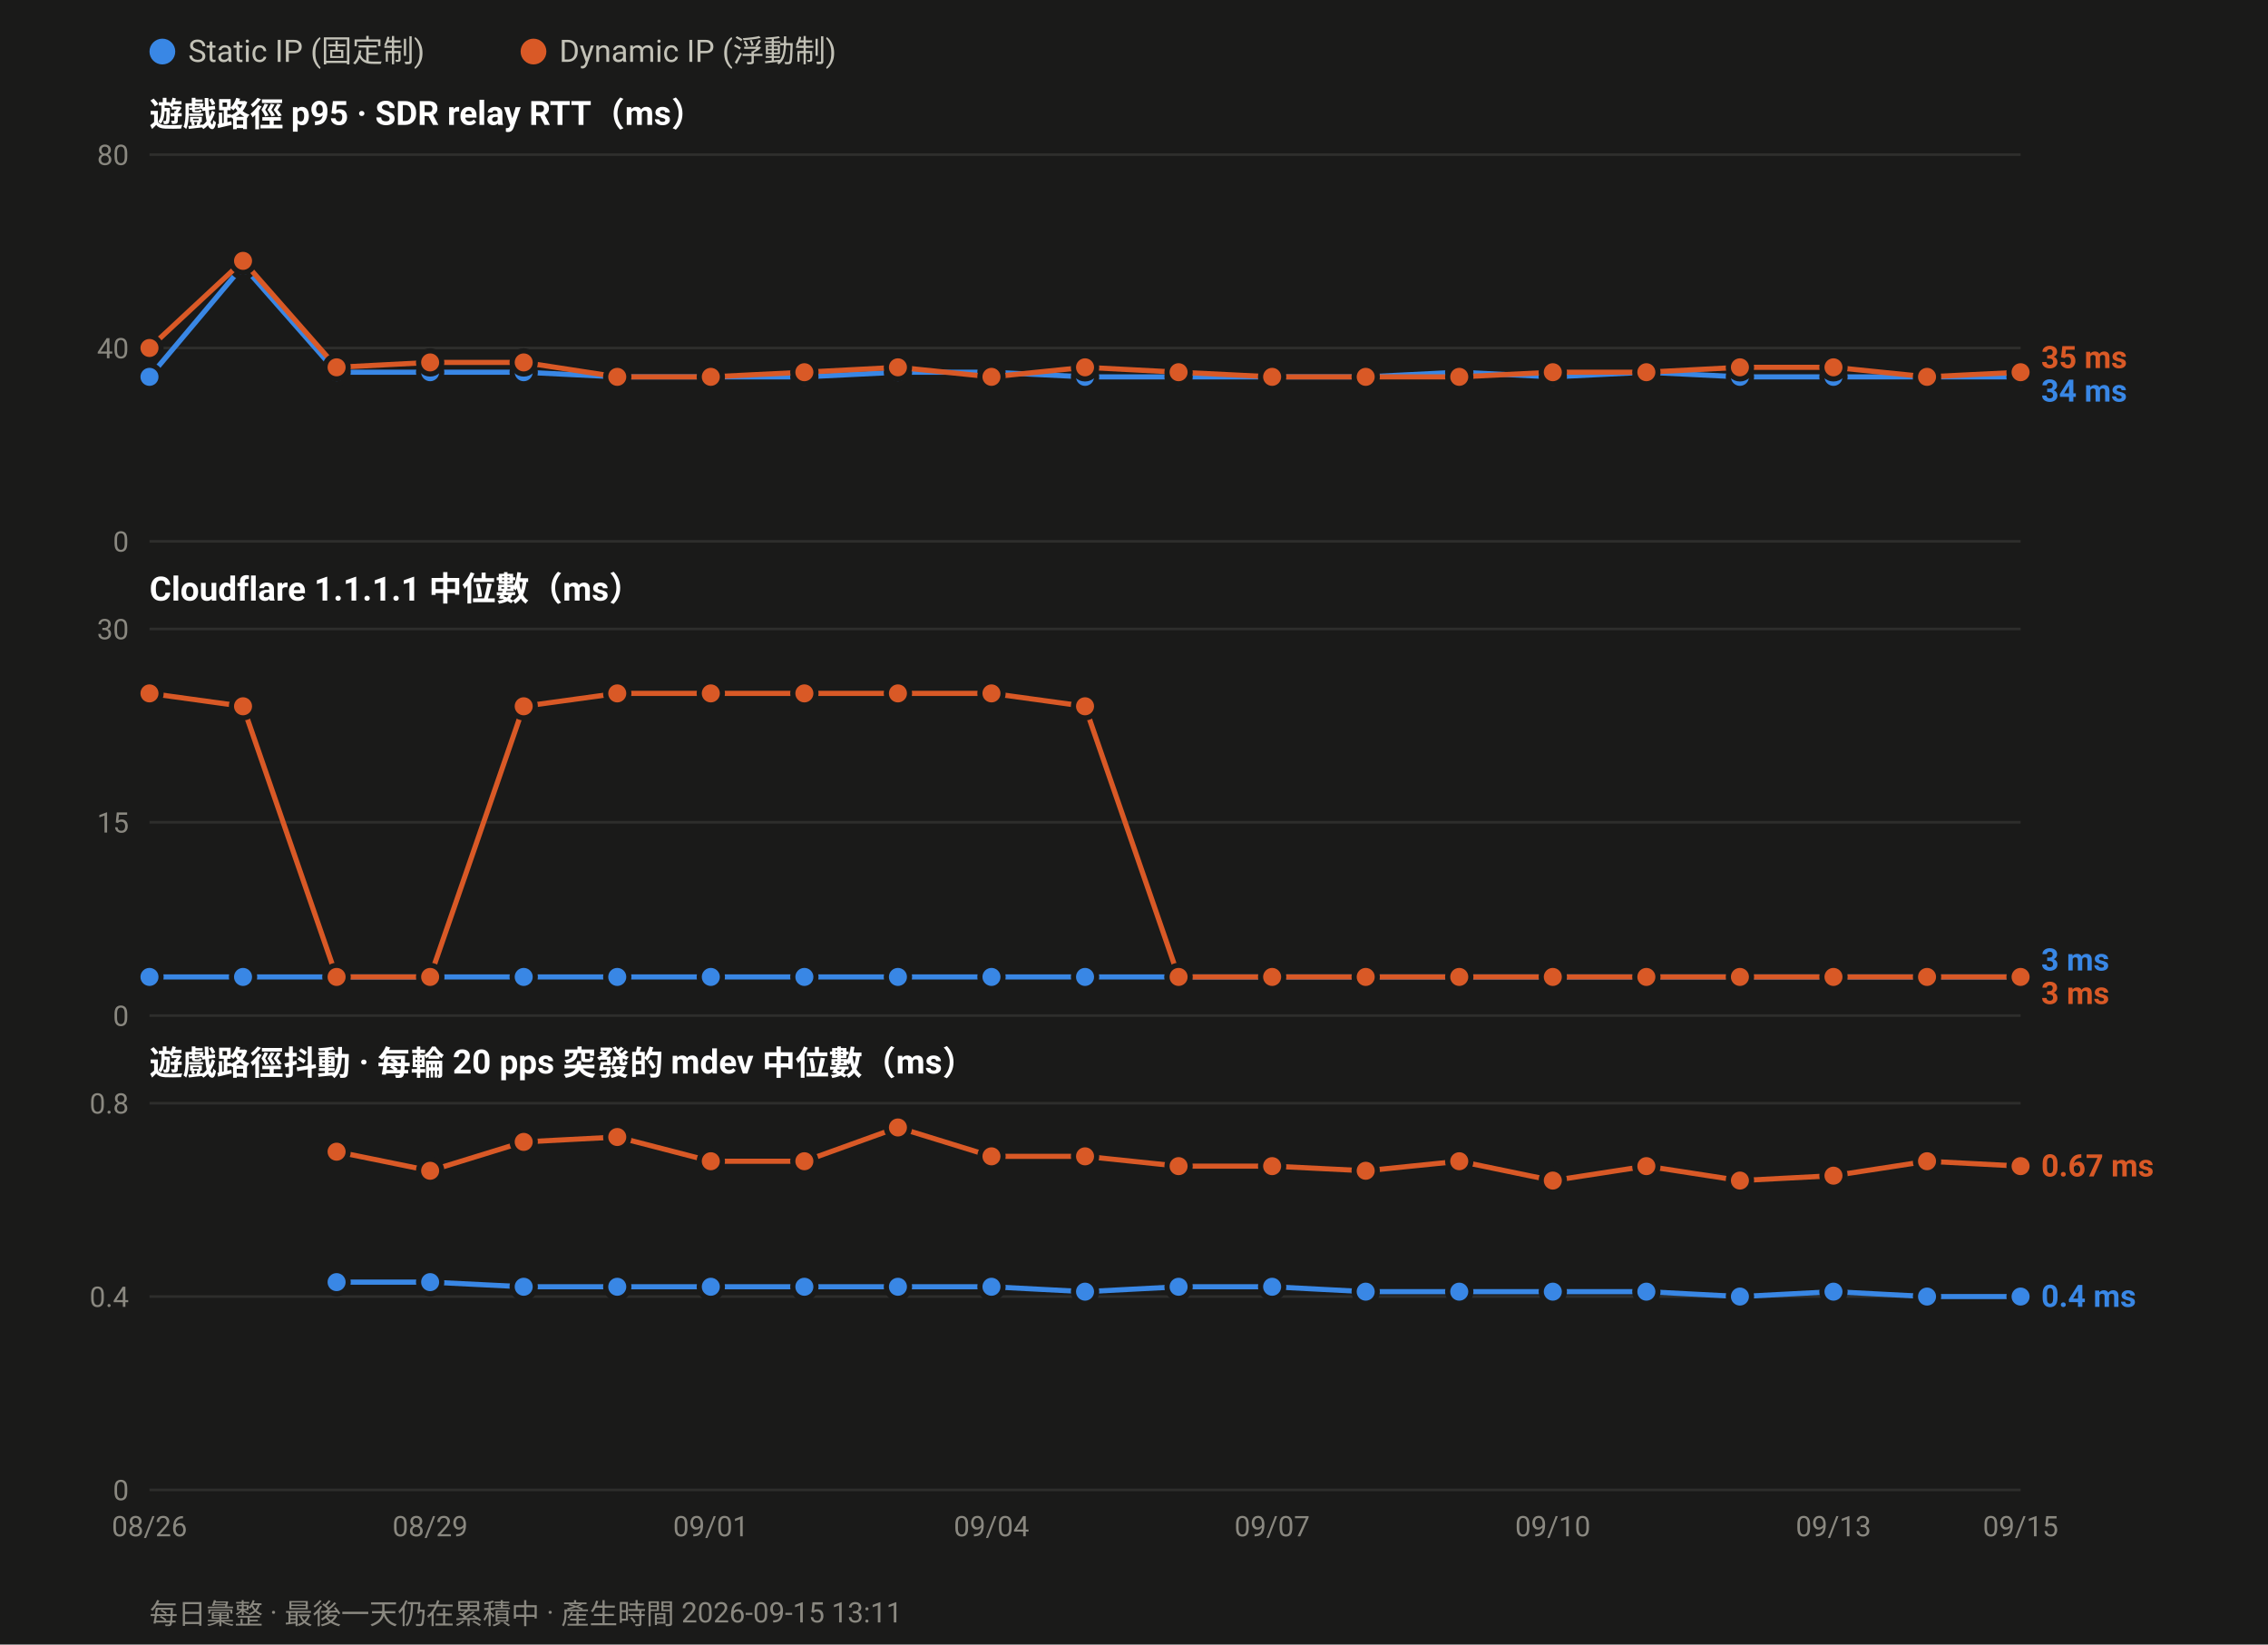
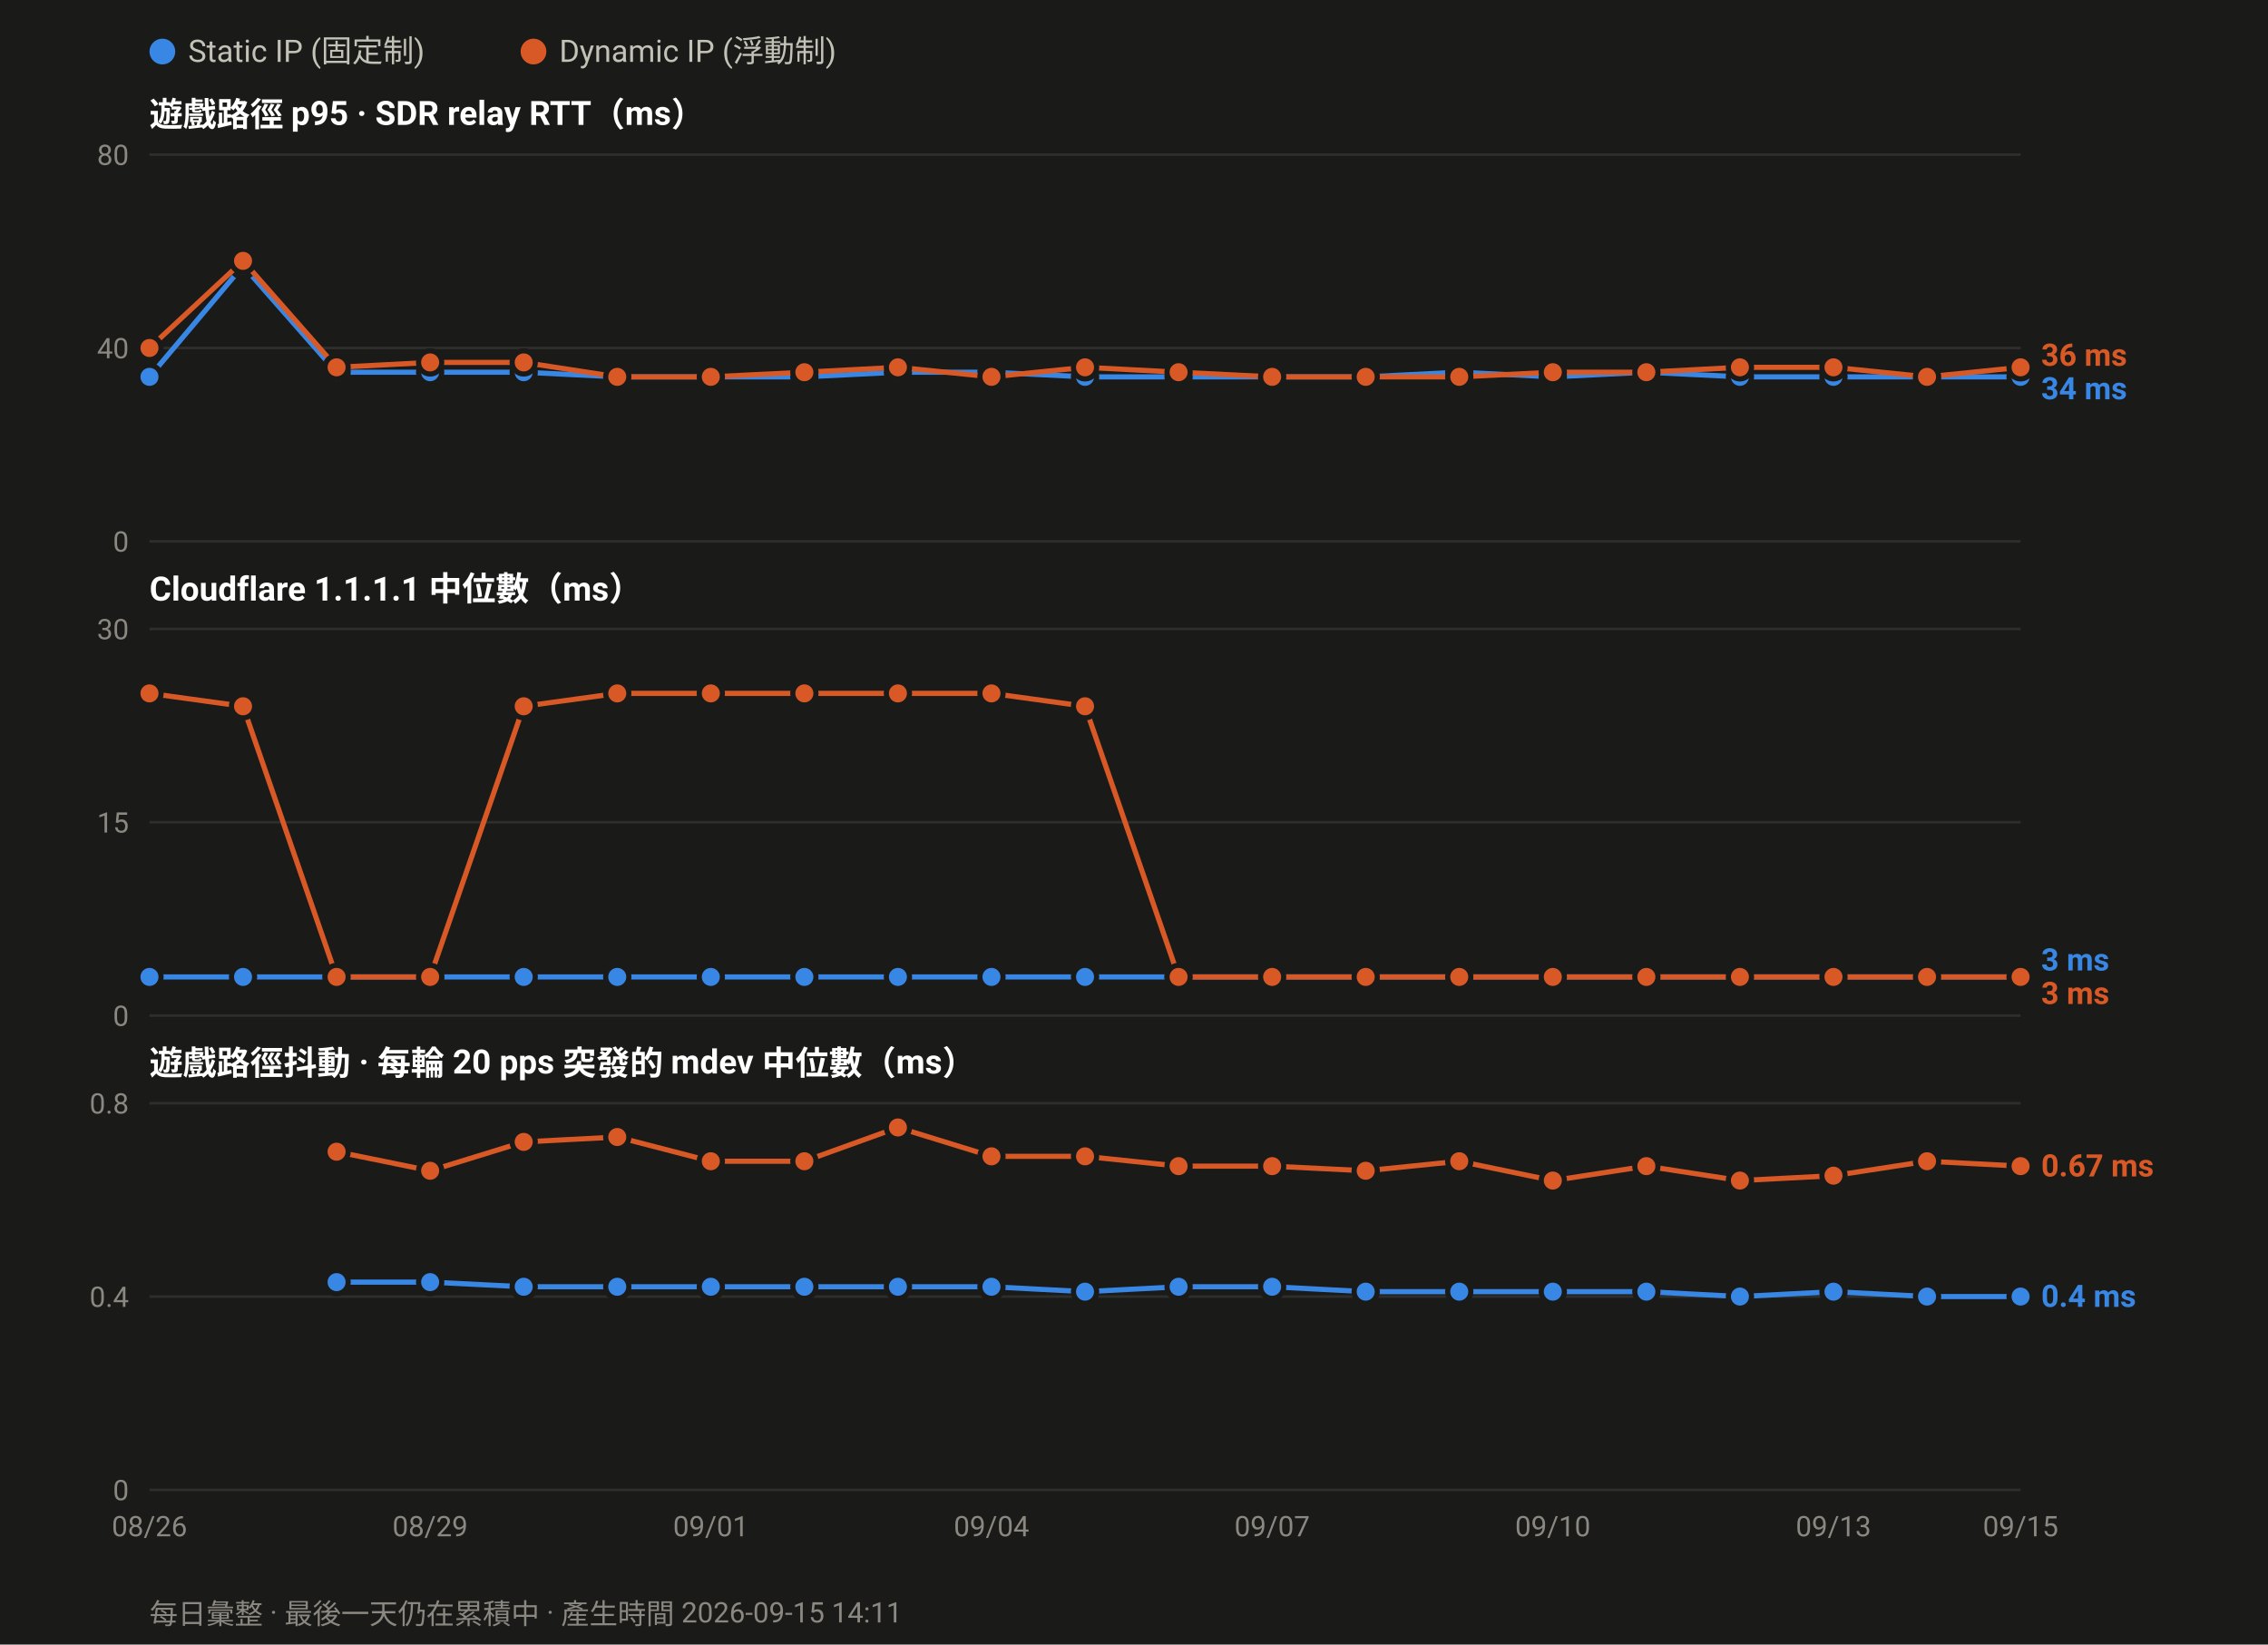
<svg xmlns="http://www.w3.org/2000/svg" width="880" height="638" viewBox="0 0 880 638" font-family="ui-sans-serif,-apple-system,Segoe UI,Roboto,Helvetica,Arial,sans-serif">
  <rect width="880" height="638" fill="#1a1a19" />
  <circle cx="63.0" cy="20" r="5" fill="#3987e5" />
  <text x="73.0" y="24" font-size="12" fill="#c3c2b7">Static IP (固定制)</text>
  <circle cx="207.0" cy="20" r="5" fill="#d95926" />
  <text x="217.0" y="24" font-size="12" fill="#c3c2b7">Dynamic IP (浮動制)</text>
  <text x="58" y="49.0" font-size="13" font-weight="600" fill="#ffffff">遊戲路徑 p95 · SDR relay RTT（ms）</text>
  <line x1="58" y1="210.0" x2="784.0" y2="210.0" stroke="#2e2e2c" stroke-width="1" />
  <text x="50" y="214.0" font-size="11" text-anchor="end" fill="#8a8880">0</text>
  <line x1="58" y1="135.0" x2="784.0" y2="135.0" stroke="#2e2e2c" stroke-width="1" />
  <text x="50" y="139.0" font-size="11" text-anchor="end" fill="#8a8880">40</text>
  <line x1="58" y1="60.0" x2="784.0" y2="60.0" stroke="#2e2e2c" stroke-width="1" />
  <text x="50" y="64.0" font-size="11" text-anchor="end" fill="#8a8880">80</text>
  <polyline fill="none" stroke="#3987e5" stroke-width="2" stroke-linejoin="round" points="58.0,146.2 94.3,103.1 130.6,144.4 166.9,144.4 203.2,144.4 239.5,146.2 275.8,146.2 312.1,146.2 348.4,144.4 384.7,144.4 421.0,146.2 457.3,146.2 493.6,146.2 529.9,146.2 566.2,144.4 602.5,146.2 638.8,144.4 675.1,146.2 711.4,146.2 747.7,146.2 784.0,146.2" />
  <circle cx="58.0" cy="146.2" r="4.5" fill="#3987e5" stroke="#1a1a19" stroke-width="2" />
  <circle cx="94.3" cy="103.1" r="4.5" fill="#3987e5" stroke="#1a1a19" stroke-width="2" />
  <circle cx="130.6" cy="144.4" r="4.5" fill="#3987e5" stroke="#1a1a19" stroke-width="2" />
  <circle cx="166.9" cy="144.4" r="4.5" fill="#3987e5" stroke="#1a1a19" stroke-width="2" />
  <circle cx="203.2" cy="144.4" r="4.5" fill="#3987e5" stroke="#1a1a19" stroke-width="2" />
  <circle cx="239.5" cy="146.2" r="4.5" fill="#3987e5" stroke="#1a1a19" stroke-width="2" />
  <circle cx="275.8" cy="146.2" r="4.5" fill="#3987e5" stroke="#1a1a19" stroke-width="2" />
  <circle cx="312.1" cy="146.2" r="4.5" fill="#3987e5" stroke="#1a1a19" stroke-width="2" />
  <circle cx="348.4" cy="144.4" r="4.5" fill="#3987e5" stroke="#1a1a19" stroke-width="2" />
  <circle cx="384.7" cy="144.4" r="4.5" fill="#3987e5" stroke="#1a1a19" stroke-width="2" />
  <circle cx="421.0" cy="146.2" r="4.5" fill="#3987e5" stroke="#1a1a19" stroke-width="2" />
  <circle cx="457.3" cy="146.2" r="4.5" fill="#3987e5" stroke="#1a1a19" stroke-width="2" />
  <circle cx="493.6" cy="146.2" r="4.5" fill="#3987e5" stroke="#1a1a19" stroke-width="2" />
  <circle cx="529.9" cy="146.2" r="4.5" fill="#3987e5" stroke="#1a1a19" stroke-width="2" />
  <circle cx="566.2" cy="144.4" r="4.5" fill="#3987e5" stroke="#1a1a19" stroke-width="2" />
  <circle cx="602.5" cy="146.2" r="4.5" fill="#3987e5" stroke="#1a1a19" stroke-width="2" />
  <circle cx="638.8" cy="144.4" r="4.5" fill="#3987e5" stroke="#1a1a19" stroke-width="2" />
  <circle cx="675.1" cy="146.2" r="4.5" fill="#3987e5" stroke="#1a1a19" stroke-width="2" />
  <circle cx="711.4" cy="146.2" r="4.5" fill="#3987e5" stroke="#1a1a19" stroke-width="2" />
  <circle cx="747.7" cy="146.2" r="4.5" fill="#3987e5" stroke="#1a1a19" stroke-width="2" />
  <circle cx="784.0" cy="146.2" r="4.5" fill="#3987e5" stroke="#1a1a19" stroke-width="2" />
-   <polyline fill="none" stroke="#d95926" stroke-width="2" stroke-linejoin="round" points="58.0,135.0 94.3,101.2 130.6,142.5 166.9,140.6 203.2,140.6 239.5,146.2 275.8,146.2 312.1,144.4 348.4,142.5 384.7,146.2 421.0,142.5 457.3,144.4 493.6,146.2 529.9,146.2 566.2,146.2 602.5,144.4 638.8,144.4 675.1,142.5 711.4,142.5 747.7,146.2 784.0,144.4" />
+   <polyline fill="none" stroke="#d95926" stroke-width="2" stroke-linejoin="round" points="58.0,135.0 94.3,101.2 130.6,142.5 166.9,140.6 203.2,140.6 239.5,146.2 275.8,146.2 312.1,144.4 348.4,142.5 384.7,146.2 421.0,142.5 457.3,144.4 493.6,146.2 529.9,146.2 566.2,146.2 602.5,144.4 638.8,144.4 675.1,142.5 711.4,142.5 747.7,146.2 784.0,142.5" />
  <circle cx="58.0" cy="135.0" r="4.5" fill="#d95926" stroke="#1a1a19" stroke-width="2" />
  <circle cx="94.3" cy="101.2" r="4.5" fill="#d95926" stroke="#1a1a19" stroke-width="2" />
  <circle cx="130.6" cy="142.5" r="4.5" fill="#d95926" stroke="#1a1a19" stroke-width="2" />
  <circle cx="166.9" cy="140.6" r="4.5" fill="#d95926" stroke="#1a1a19" stroke-width="2" />
  <circle cx="203.2" cy="140.6" r="4.5" fill="#d95926" stroke="#1a1a19" stroke-width="2" />
  <circle cx="239.5" cy="146.2" r="4.5" fill="#d95926" stroke="#1a1a19" stroke-width="2" />
  <circle cx="275.8" cy="146.2" r="4.5" fill="#d95926" stroke="#1a1a19" stroke-width="2" />
  <circle cx="312.1" cy="144.4" r="4.5" fill="#d95926" stroke="#1a1a19" stroke-width="2" />
  <circle cx="348.4" cy="142.5" r="4.5" fill="#d95926" stroke="#1a1a19" stroke-width="2" />
  <circle cx="384.7" cy="146.2" r="4.5" fill="#d95926" stroke="#1a1a19" stroke-width="2" />
  <circle cx="421.0" cy="142.5" r="4.5" fill="#d95926" stroke="#1a1a19" stroke-width="2" />
  <circle cx="457.3" cy="144.4" r="4.5" fill="#d95926" stroke="#1a1a19" stroke-width="2" />
  <circle cx="493.6" cy="146.2" r="4.5" fill="#d95926" stroke="#1a1a19" stroke-width="2" />
  <circle cx="529.9" cy="146.2" r="4.5" fill="#d95926" stroke="#1a1a19" stroke-width="2" />
  <circle cx="566.2" cy="146.2" r="4.5" fill="#d95926" stroke="#1a1a19" stroke-width="2" />
  <circle cx="602.5" cy="144.4" r="4.5" fill="#d95926" stroke="#1a1a19" stroke-width="2" />
  <circle cx="638.8" cy="144.4" r="4.5" fill="#d95926" stroke="#1a1a19" stroke-width="2" />
  <circle cx="675.1" cy="142.5" r="4.5" fill="#d95926" stroke="#1a1a19" stroke-width="2" />
  <circle cx="711.4" cy="142.5" r="4.5" fill="#d95926" stroke="#1a1a19" stroke-width="2" />
  <circle cx="747.7" cy="146.2" r="4.5" fill="#d95926" stroke="#1a1a19" stroke-width="2" />
-   <circle cx="784.0" cy="144.4" r="4.5" fill="#d95926" stroke="#1a1a19" stroke-width="2" />
-   <text x="792.0" y="142.8" font-size="12" font-weight="600" fill="#d95926">35 ms</text>
-   <text x="792.0" y="155.8" font-size="12" font-weight="600" fill="#3987e5">34 ms</text>
+   <circle cx="784.0" cy="142.5" r="4.5" fill="#d95926" stroke="#1a1a19" stroke-width="2" />
+   <text x="792.0" y="141.9" font-size="12" font-weight="600" fill="#d95926">36 ms</text>
+   <text x="792.0" y="154.9" font-size="12" font-weight="600" fill="#3987e5">34 ms</text>
  <text x="58" y="233.0" font-size="13" font-weight="600" fill="#ffffff">Cloudflare 1.1.1.1 中位數（ms）</text>
  <line x1="58" y1="394.0" x2="784.0" y2="394.0" stroke="#2e2e2c" stroke-width="1" />
  <text x="50" y="398.0" font-size="11" text-anchor="end" fill="#8a8880">0</text>
  <line x1="58" y1="319.0" x2="784.0" y2="319.0" stroke="#2e2e2c" stroke-width="1" />
  <text x="50" y="323.0" font-size="11" text-anchor="end" fill="#8a8880">15</text>
  <line x1="58" y1="244.0" x2="784.0" y2="244.0" stroke="#2e2e2c" stroke-width="1" />
  <text x="50" y="248.0" font-size="11" text-anchor="end" fill="#8a8880">30</text>
  <polyline fill="none" stroke="#3987e5" stroke-width="2" stroke-linejoin="round" points="58.0,379.0 94.3,379.0 130.6,379.0 166.9,379.0 203.2,379.0 239.5,379.0 275.8,379.0 312.1,379.0 348.4,379.0 384.7,379.0 421.0,379.0 457.3,379.0 493.6,379.0 529.9,379.0 566.2,379.0 602.5,379.0 638.8,379.0 675.1,379.0 711.4,379.0 747.7,379.0 784.0,379.0" />
  <circle cx="58.0" cy="379.0" r="4.5" fill="#3987e5" stroke="#1a1a19" stroke-width="2" />
  <circle cx="94.3" cy="379.0" r="4.5" fill="#3987e5" stroke="#1a1a19" stroke-width="2" />
  <circle cx="130.6" cy="379.0" r="4.5" fill="#3987e5" stroke="#1a1a19" stroke-width="2" />
  <circle cx="166.9" cy="379.0" r="4.5" fill="#3987e5" stroke="#1a1a19" stroke-width="2" />
  <circle cx="203.2" cy="379.0" r="4.5" fill="#3987e5" stroke="#1a1a19" stroke-width="2" />
  <circle cx="239.5" cy="379.0" r="4.5" fill="#3987e5" stroke="#1a1a19" stroke-width="2" />
  <circle cx="275.8" cy="379.0" r="4.5" fill="#3987e5" stroke="#1a1a19" stroke-width="2" />
  <circle cx="312.1" cy="379.0" r="4.5" fill="#3987e5" stroke="#1a1a19" stroke-width="2" />
  <circle cx="348.4" cy="379.0" r="4.5" fill="#3987e5" stroke="#1a1a19" stroke-width="2" />
  <circle cx="384.7" cy="379.0" r="4.5" fill="#3987e5" stroke="#1a1a19" stroke-width="2" />
  <circle cx="421.0" cy="379.0" r="4.5" fill="#3987e5" stroke="#1a1a19" stroke-width="2" />
  <circle cx="457.3" cy="379.0" r="4.5" fill="#3987e5" stroke="#1a1a19" stroke-width="2" />
  <circle cx="493.6" cy="379.0" r="4.5" fill="#3987e5" stroke="#1a1a19" stroke-width="2" />
  <circle cx="529.9" cy="379.0" r="4.5" fill="#3987e5" stroke="#1a1a19" stroke-width="2" />
  <circle cx="566.2" cy="379.0" r="4.5" fill="#3987e5" stroke="#1a1a19" stroke-width="2" />
  <circle cx="602.5" cy="379.0" r="4.5" fill="#3987e5" stroke="#1a1a19" stroke-width="2" />
  <circle cx="638.8" cy="379.0" r="4.5" fill="#3987e5" stroke="#1a1a19" stroke-width="2" />
  <circle cx="675.1" cy="379.0" r="4.5" fill="#3987e5" stroke="#1a1a19" stroke-width="2" />
  <circle cx="711.4" cy="379.0" r="4.5" fill="#3987e5" stroke="#1a1a19" stroke-width="2" />
  <circle cx="747.7" cy="379.0" r="4.5" fill="#3987e5" stroke="#1a1a19" stroke-width="2" />
  <circle cx="784.0" cy="379.0" r="4.5" fill="#3987e5" stroke="#1a1a19" stroke-width="2" />
  <polyline fill="none" stroke="#d95926" stroke-width="2" stroke-linejoin="round" points="58.0,269.0 94.3,274.0 130.6,379.0 166.9,379.0 203.2,274.0 239.5,269.0 275.8,269.0 312.1,269.0 348.4,269.0 384.7,269.0 421.0,274.0 457.3,379.0 493.6,379.0 529.9,379.0 566.2,379.0 602.5,379.0 638.8,379.0 675.1,379.0 711.4,379.0 747.7,379.0 784.0,379.0" />
  <circle cx="58.0" cy="269.0" r="4.5" fill="#d95926" stroke="#1a1a19" stroke-width="2" />
  <circle cx="94.3" cy="274.0" r="4.5" fill="#d95926" stroke="#1a1a19" stroke-width="2" />
  <circle cx="130.6" cy="379.0" r="4.5" fill="#d95926" stroke="#1a1a19" stroke-width="2" />
  <circle cx="166.9" cy="379.0" r="4.5" fill="#d95926" stroke="#1a1a19" stroke-width="2" />
  <circle cx="203.2" cy="274.0" r="4.5" fill="#d95926" stroke="#1a1a19" stroke-width="2" />
  <circle cx="239.5" cy="269.0" r="4.5" fill="#d95926" stroke="#1a1a19" stroke-width="2" />
  <circle cx="275.8" cy="269.0" r="4.5" fill="#d95926" stroke="#1a1a19" stroke-width="2" />
  <circle cx="312.1" cy="269.0" r="4.5" fill="#d95926" stroke="#1a1a19" stroke-width="2" />
  <circle cx="348.4" cy="269.0" r="4.5" fill="#d95926" stroke="#1a1a19" stroke-width="2" />
  <circle cx="384.7" cy="269.0" r="4.5" fill="#d95926" stroke="#1a1a19" stroke-width="2" />
  <circle cx="421.0" cy="274.0" r="4.5" fill="#d95926" stroke="#1a1a19" stroke-width="2" />
  <circle cx="457.3" cy="379.0" r="4.5" fill="#d95926" stroke="#1a1a19" stroke-width="2" />
  <circle cx="493.6" cy="379.0" r="4.5" fill="#d95926" stroke="#1a1a19" stroke-width="2" />
  <circle cx="529.9" cy="379.0" r="4.5" fill="#d95926" stroke="#1a1a19" stroke-width="2" />
  <circle cx="566.2" cy="379.0" r="4.5" fill="#d95926" stroke="#1a1a19" stroke-width="2" />
  <circle cx="602.5" cy="379.0" r="4.5" fill="#d95926" stroke="#1a1a19" stroke-width="2" />
  <circle cx="638.8" cy="379.0" r="4.5" fill="#d95926" stroke="#1a1a19" stroke-width="2" />
  <circle cx="675.1" cy="379.0" r="4.5" fill="#d95926" stroke="#1a1a19" stroke-width="2" />
  <circle cx="711.4" cy="379.0" r="4.5" fill="#d95926" stroke="#1a1a19" stroke-width="2" />
  <circle cx="747.7" cy="379.0" r="4.5" fill="#d95926" stroke="#1a1a19" stroke-width="2" />
  <circle cx="784.0" cy="379.0" r="4.5" fill="#d95926" stroke="#1a1a19" stroke-width="2" />
  <text x="792.0" y="376.5" font-size="12" font-weight="600" fill="#3987e5">3 ms</text>
  <text x="792.0" y="389.5" font-size="12" font-weight="600" fill="#d95926">3 ms</text>
  <text x="58" y="417.0" font-size="13" font-weight="600" fill="#ffffff">遊戲路徑抖動 · 每輪 20 pps 突發的 mdev 中位數（ms）</text>
  <line x1="58" y1="578.0" x2="784.0" y2="578.0" stroke="#2e2e2c" stroke-width="1" />
  <text x="50" y="582.0" font-size="11" text-anchor="end" fill="#8a8880">0</text>
  <line x1="58" y1="503.0" x2="784.0" y2="503.0" stroke="#2e2e2c" stroke-width="1" />
  <text x="50" y="507.0" font-size="11" text-anchor="end" fill="#8a8880">0.4</text>
  <line x1="58" y1="428.0" x2="784.0" y2="428.0" stroke="#2e2e2c" stroke-width="1" />
  <text x="50" y="432.0" font-size="11" text-anchor="end" fill="#8a8880">0.8</text>
  <polyline fill="none" stroke="#3987e5" stroke-width="2" stroke-linejoin="round" points="130.6,497.4 166.9,497.4 203.2,499.2 239.5,499.2 275.8,499.2 312.1,499.2 348.4,499.2 384.7,499.2 421.0,501.1 457.3,499.2 493.6,499.2 529.9,501.1 566.2,501.1 602.5,501.1 638.8,501.1 675.1,503.0 711.4,501.1 747.7,503.0 784.0,503.0" />
  <circle cx="130.6" cy="497.4" r="4.5" fill="#3987e5" stroke="#1a1a19" stroke-width="2" />
  <circle cx="166.9" cy="497.4" r="4.5" fill="#3987e5" stroke="#1a1a19" stroke-width="2" />
  <circle cx="203.2" cy="499.2" r="4.5" fill="#3987e5" stroke="#1a1a19" stroke-width="2" />
  <circle cx="239.5" cy="499.2" r="4.5" fill="#3987e5" stroke="#1a1a19" stroke-width="2" />
  <circle cx="275.8" cy="499.2" r="4.5" fill="#3987e5" stroke="#1a1a19" stroke-width="2" />
  <circle cx="312.1" cy="499.2" r="4.5" fill="#3987e5" stroke="#1a1a19" stroke-width="2" />
  <circle cx="348.4" cy="499.2" r="4.5" fill="#3987e5" stroke="#1a1a19" stroke-width="2" />
  <circle cx="384.7" cy="499.2" r="4.5" fill="#3987e5" stroke="#1a1a19" stroke-width="2" />
  <circle cx="421.0" cy="501.1" r="4.5" fill="#3987e5" stroke="#1a1a19" stroke-width="2" />
  <circle cx="457.3" cy="499.2" r="4.5" fill="#3987e5" stroke="#1a1a19" stroke-width="2" />
  <circle cx="493.6" cy="499.2" r="4.5" fill="#3987e5" stroke="#1a1a19" stroke-width="2" />
  <circle cx="529.9" cy="501.1" r="4.5" fill="#3987e5" stroke="#1a1a19" stroke-width="2" />
  <circle cx="566.2" cy="501.1" r="4.5" fill="#3987e5" stroke="#1a1a19" stroke-width="2" />
  <circle cx="602.5" cy="501.1" r="4.5" fill="#3987e5" stroke="#1a1a19" stroke-width="2" />
  <circle cx="638.8" cy="501.1" r="4.5" fill="#3987e5" stroke="#1a1a19" stroke-width="2" />
  <circle cx="675.1" cy="503.0" r="4.5" fill="#3987e5" stroke="#1a1a19" stroke-width="2" />
  <circle cx="711.4" cy="501.1" r="4.5" fill="#3987e5" stroke="#1a1a19" stroke-width="2" />
  <circle cx="747.7" cy="503.0" r="4.5" fill="#3987e5" stroke="#1a1a19" stroke-width="2" />
  <circle cx="784.0" cy="503.0" r="4.5" fill="#3987e5" stroke="#1a1a19" stroke-width="2" />
  <polyline fill="none" stroke="#d95926" stroke-width="2" stroke-linejoin="round" points="130.6,446.8 166.9,454.2 203.2,443.0 239.5,441.1 275.8,450.5 312.1,450.5 348.4,437.4 384.7,448.6 421.0,448.6 457.3,452.4 493.6,452.4 529.9,454.2 566.2,450.5 602.5,458.0 638.8,452.4 675.1,458.0 711.4,456.1 747.7,450.5 784.0,452.4" />
  <circle cx="130.6" cy="446.8" r="4.5" fill="#d95926" stroke="#1a1a19" stroke-width="2" />
  <circle cx="166.9" cy="454.2" r="4.5" fill="#d95926" stroke="#1a1a19" stroke-width="2" />
  <circle cx="203.2" cy="443.0" r="4.5" fill="#d95926" stroke="#1a1a19" stroke-width="2" />
  <circle cx="239.5" cy="441.1" r="4.5" fill="#d95926" stroke="#1a1a19" stroke-width="2" />
  <circle cx="275.8" cy="450.5" r="4.5" fill="#d95926" stroke="#1a1a19" stroke-width="2" />
  <circle cx="312.1" cy="450.5" r="4.5" fill="#d95926" stroke="#1a1a19" stroke-width="2" />
  <circle cx="348.4" cy="437.4" r="4.5" fill="#d95926" stroke="#1a1a19" stroke-width="2" />
  <circle cx="384.7" cy="448.6" r="4.5" fill="#d95926" stroke="#1a1a19" stroke-width="2" />
  <circle cx="421.0" cy="448.6" r="4.5" fill="#d95926" stroke="#1a1a19" stroke-width="2" />
  <circle cx="457.3" cy="452.4" r="4.5" fill="#d95926" stroke="#1a1a19" stroke-width="2" />
  <circle cx="493.6" cy="452.4" r="4.5" fill="#d95926" stroke="#1a1a19" stroke-width="2" />
  <circle cx="529.9" cy="454.2" r="4.5" fill="#d95926" stroke="#1a1a19" stroke-width="2" />
  <circle cx="566.2" cy="450.5" r="4.5" fill="#d95926" stroke="#1a1a19" stroke-width="2" />
  <circle cx="602.5" cy="458.0" r="4.5" fill="#d95926" stroke="#1a1a19" stroke-width="2" />
  <circle cx="638.8" cy="452.4" r="4.5" fill="#d95926" stroke="#1a1a19" stroke-width="2" />
  <circle cx="675.1" cy="458.0" r="4.5" fill="#d95926" stroke="#1a1a19" stroke-width="2" />
  <circle cx="711.4" cy="456.1" r="4.5" fill="#d95926" stroke="#1a1a19" stroke-width="2" />
  <circle cx="747.7" cy="450.5" r="4.5" fill="#d95926" stroke="#1a1a19" stroke-width="2" />
  <circle cx="784.0" cy="452.4" r="4.5" fill="#d95926" stroke="#1a1a19" stroke-width="2" />
  <text x="792.0" y="456.4" font-size="12" font-weight="600" fill="#d95926">0.67 ms</text>
  <text x="792.0" y="507.0" font-size="12" font-weight="600" fill="#3987e5">0.4 ms</text>
  <text x="58.0" y="596.0" font-size="11" text-anchor="middle" fill="#8a8880">08/26</text>
  <text x="166.9" y="596.0" font-size="11" text-anchor="middle" fill="#8a8880">08/29</text>
  <text x="275.8" y="596.0" font-size="11" text-anchor="middle" fill="#8a8880">09/01</text>
  <text x="384.7" y="596.0" font-size="11" text-anchor="middle" fill="#8a8880">09/04</text>
  <text x="493.6" y="596.0" font-size="11" text-anchor="middle" fill="#8a8880">09/07</text>
  <text x="602.5" y="596.0" font-size="11" text-anchor="middle" fill="#8a8880">09/10</text>
  <text x="711.4" y="596.0" font-size="11" text-anchor="middle" fill="#8a8880">09/13</text>
  <text x="784.0" y="596.0" font-size="11" text-anchor="middle" fill="#8a8880">09/15</text>
-   <text x="58" y="630" font-size="11" fill="#8a8880">每日彙整 · 最後一天仍在累積中 · 產生時間 2026-09-15 13:11</text>
+   <text x="58" y="630" font-size="11" fill="#8a8880">每日彙整 · 最後一天仍在累積中 · 產生時間 2026-09-15 14:11</text>
</svg>
